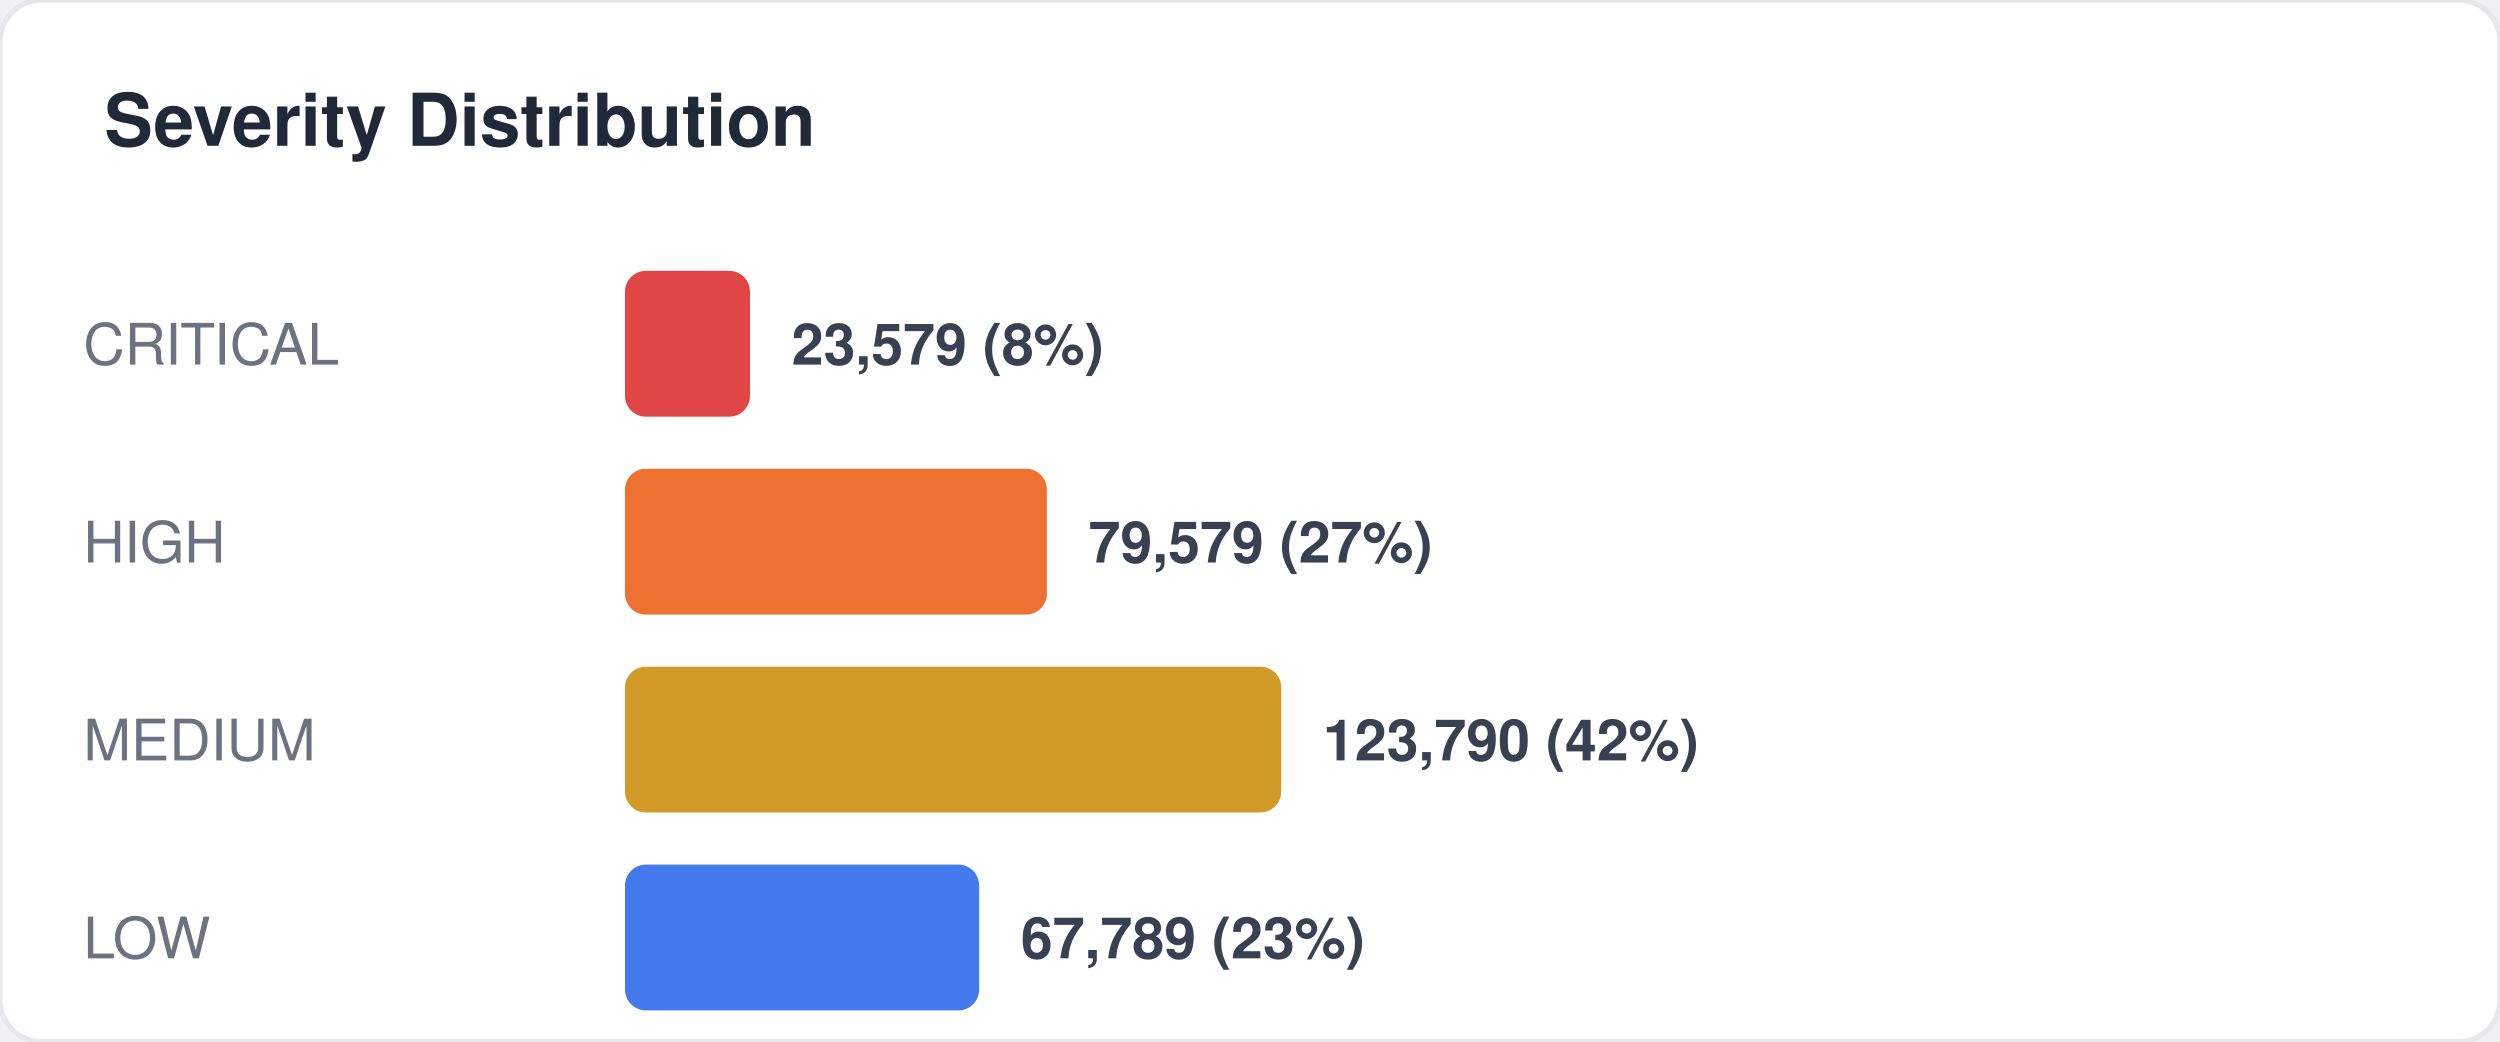
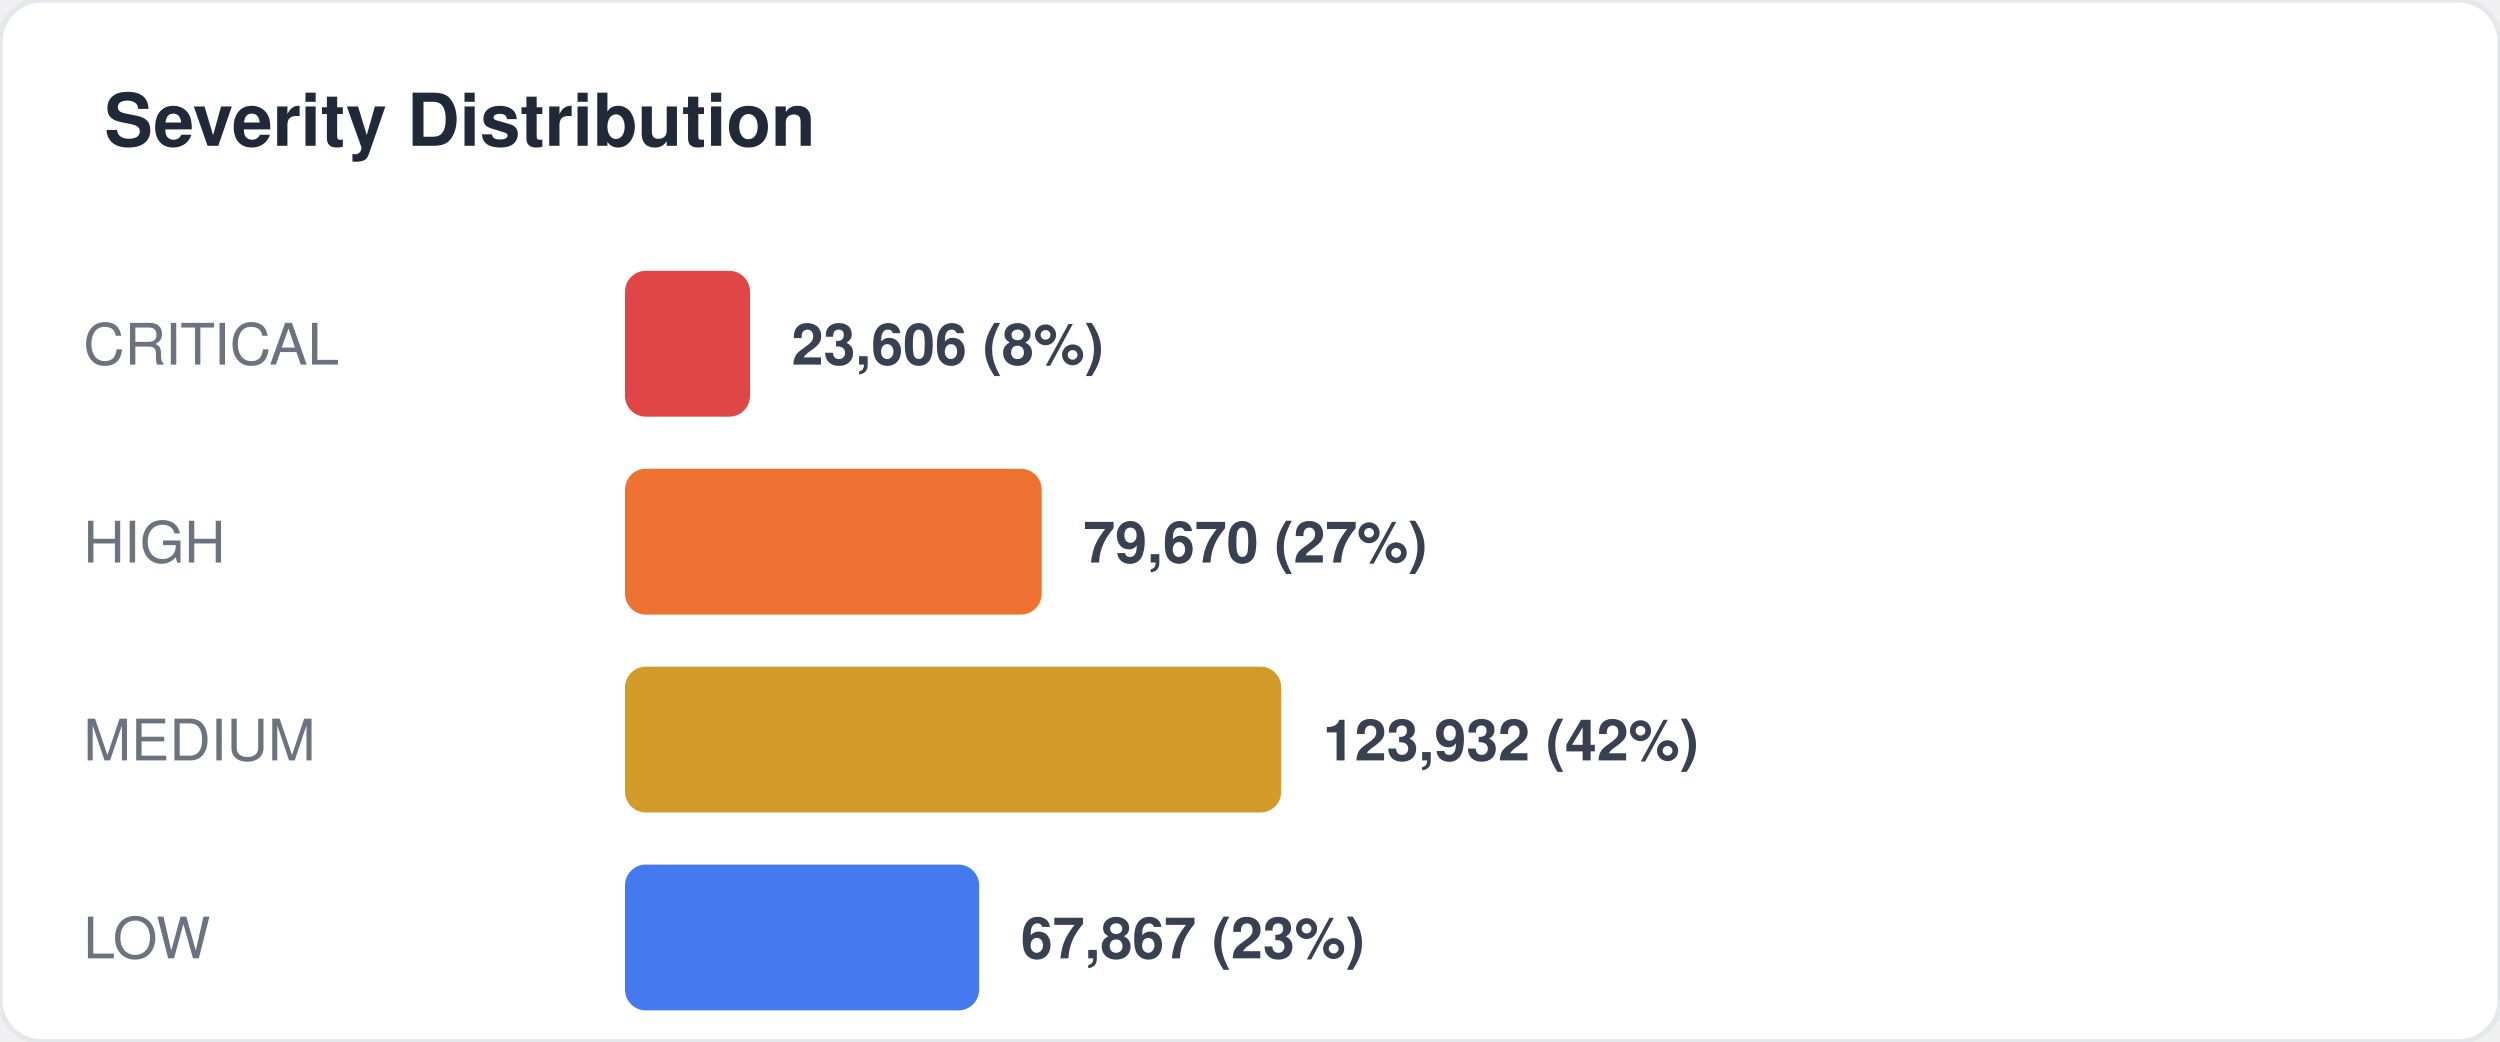
<svg xmlns="http://www.w3.org/2000/svg" width="480" height="200" viewBox="0 0 480 200" fill="none">
  <style>
  text { font-family: -apple-system, BlinkMacSystemFont, "Segoe UI", Helvetica, Arial, sans-serif; }
  .title { font-size: 14px; font-weight: 700; fill: #1f2937; }
  .label { font-size: 11px; fill: #6b7280; }
  .value { font-size: 11px; font-weight: 600; fill: #374151; }
  .big-number { font-size: 28px; font-weight: 800; fill: #111827; }
  .sub { font-size: 10px; fill: #9ca3af; }
</style>
  <rect width="480" height="200" rx="8" fill="#ffffff" stroke="#e5e7eb" stroke-width="1" />
  <text x="20" y="28" class="title">Severity Distribution</text>
  <text x="16" y="70" class="label">CRITICAL</text>
  <rect x="120" y="52" width="24" height="28" rx="4" fill="#dc2626" opacity="0.85" />
-   <text x="152" y="70" class="value">23,579 (8%)</text>
+   <text x="152" y="70" class="value">23,606 (8%)</text>
  <text x="16" y="108" class="label">HIGH</text>
-   <rect x="120" y="90" width="81" height="28" rx="4" fill="#ea580c" opacity="0.85" />
-   <text x="209" y="108" class="value">79,579 (27%)</text>
+   <rect x="120" y="90" width="80" height="28" rx="4" fill="#ea580c" opacity="0.85" />
+   <text x="208" y="108" class="value">79,670 (27%)</text>
  <text x="16" y="146" class="label">MEDIUM</text>
  <rect x="120" y="128" width="126" height="28" rx="4" fill="#ca8a04" opacity="0.85" />
-   <text x="254" y="146" class="value">123,790 (42%)</text>
+   <text x="254" y="146" class="value">123,932 (42%)</text>
  <text x="16" y="184" class="label">LOW</text>
  <rect x="120" y="166" width="68" height="28" rx="4" fill="#2563eb" opacity="0.85" />
-   <text x="196" y="184" class="value">67,789 (23%)</text>
+   <text x="196" y="184" class="value">67,867 (23%)</text>
</svg>
